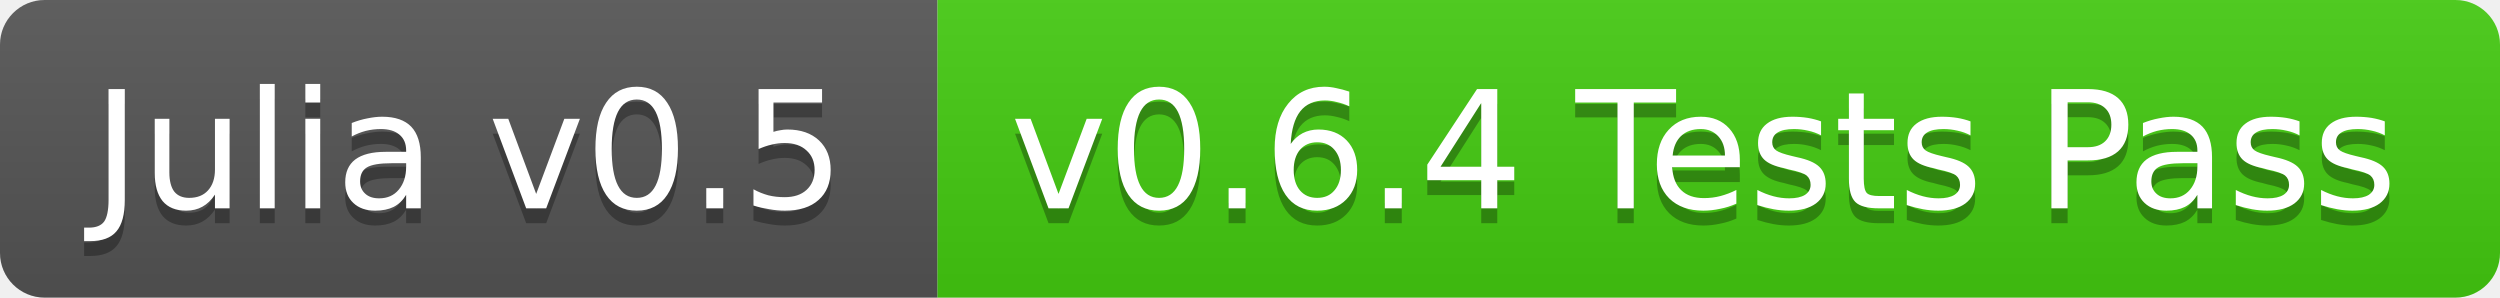
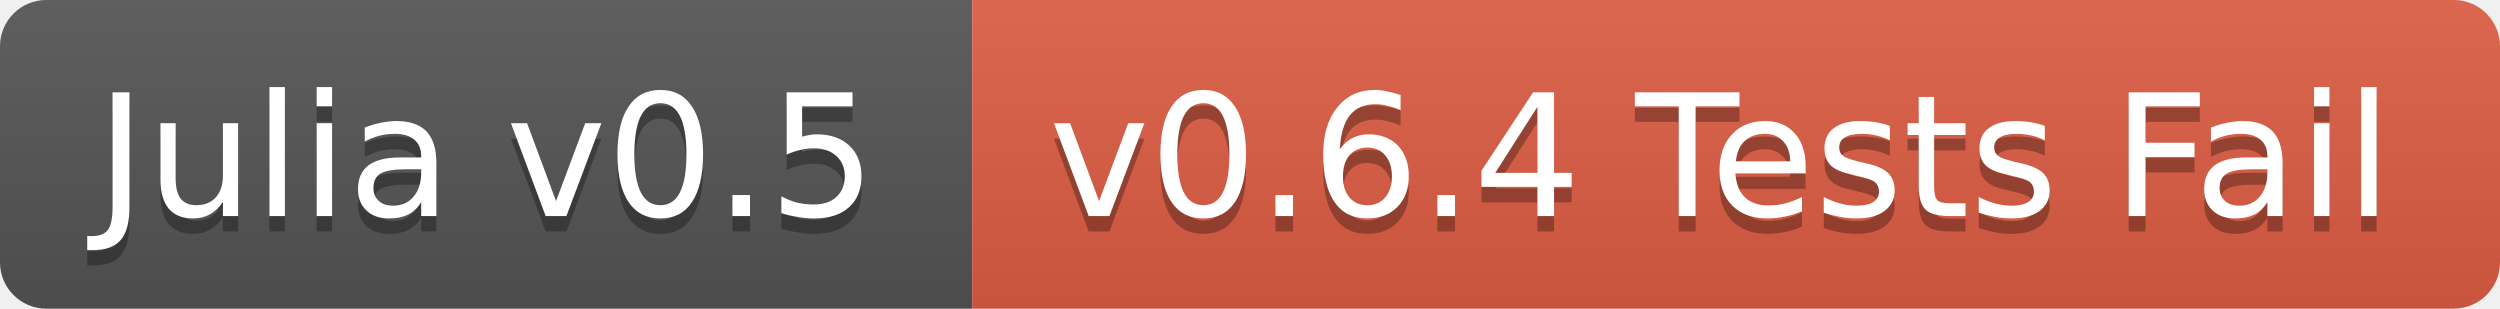
- <svg xmlns="http://www.w3.org/2000/svg" width="168" height="20">
+ <svg xmlns="http://www.w3.org/2000/svg" width="162" height="20">
  <linearGradient id="b" x2="0" y2="100%">
    <stop offset="0" stop-color="#bbb" stop-opacity=".1" />
    <stop offset="1" stop-opacity=".1" />
  </linearGradient>
  <clipPath id="a">
-     <rect width="168" height="20" rx="3" fill="#fff" />
+     <rect width="162" height="20" rx="3" fill="#fff" />
  </clipPath>
  <g clip-path="url(#a)">
    <path fill="#555" d="M0 0h63v20H0z" />
-     <path fill="#4c1" d="M63 0h105v20H63z" />
-     <path fill="url(#b)" d="M0 0h168v20H0z" />
+     <path fill="#e05d44" d="M63 0h99v20H63z" />
+     <path fill="url(#b)" d="M0 0h162v20H0z" />
  </g>
  <g fill="#fff" text-anchor="middle" font-family="DejaVu Sans,Verdana,Geneva,sans-serif" font-size="11">
    <text x="31.5" y="15" fill="#010101" fill-opacity=".3">Julia v0.5</text>
    <text x="31.5" y="14">Julia v0.5</text>
-     <text x="114.5" y="15" fill="#010101" fill-opacity=".3">v0.6.4 Tests Pass</text>
-     <text x="114.5" y="14">v0.6.4 Tests Pass</text>
+     <text x="111.5" y="15" fill="#010101" fill-opacity=".3">v0.6.4 Tests Fail</text>
+     <text x="111.5" y="14">v0.6.4 Tests Fail</text>
  </g>
</svg>
